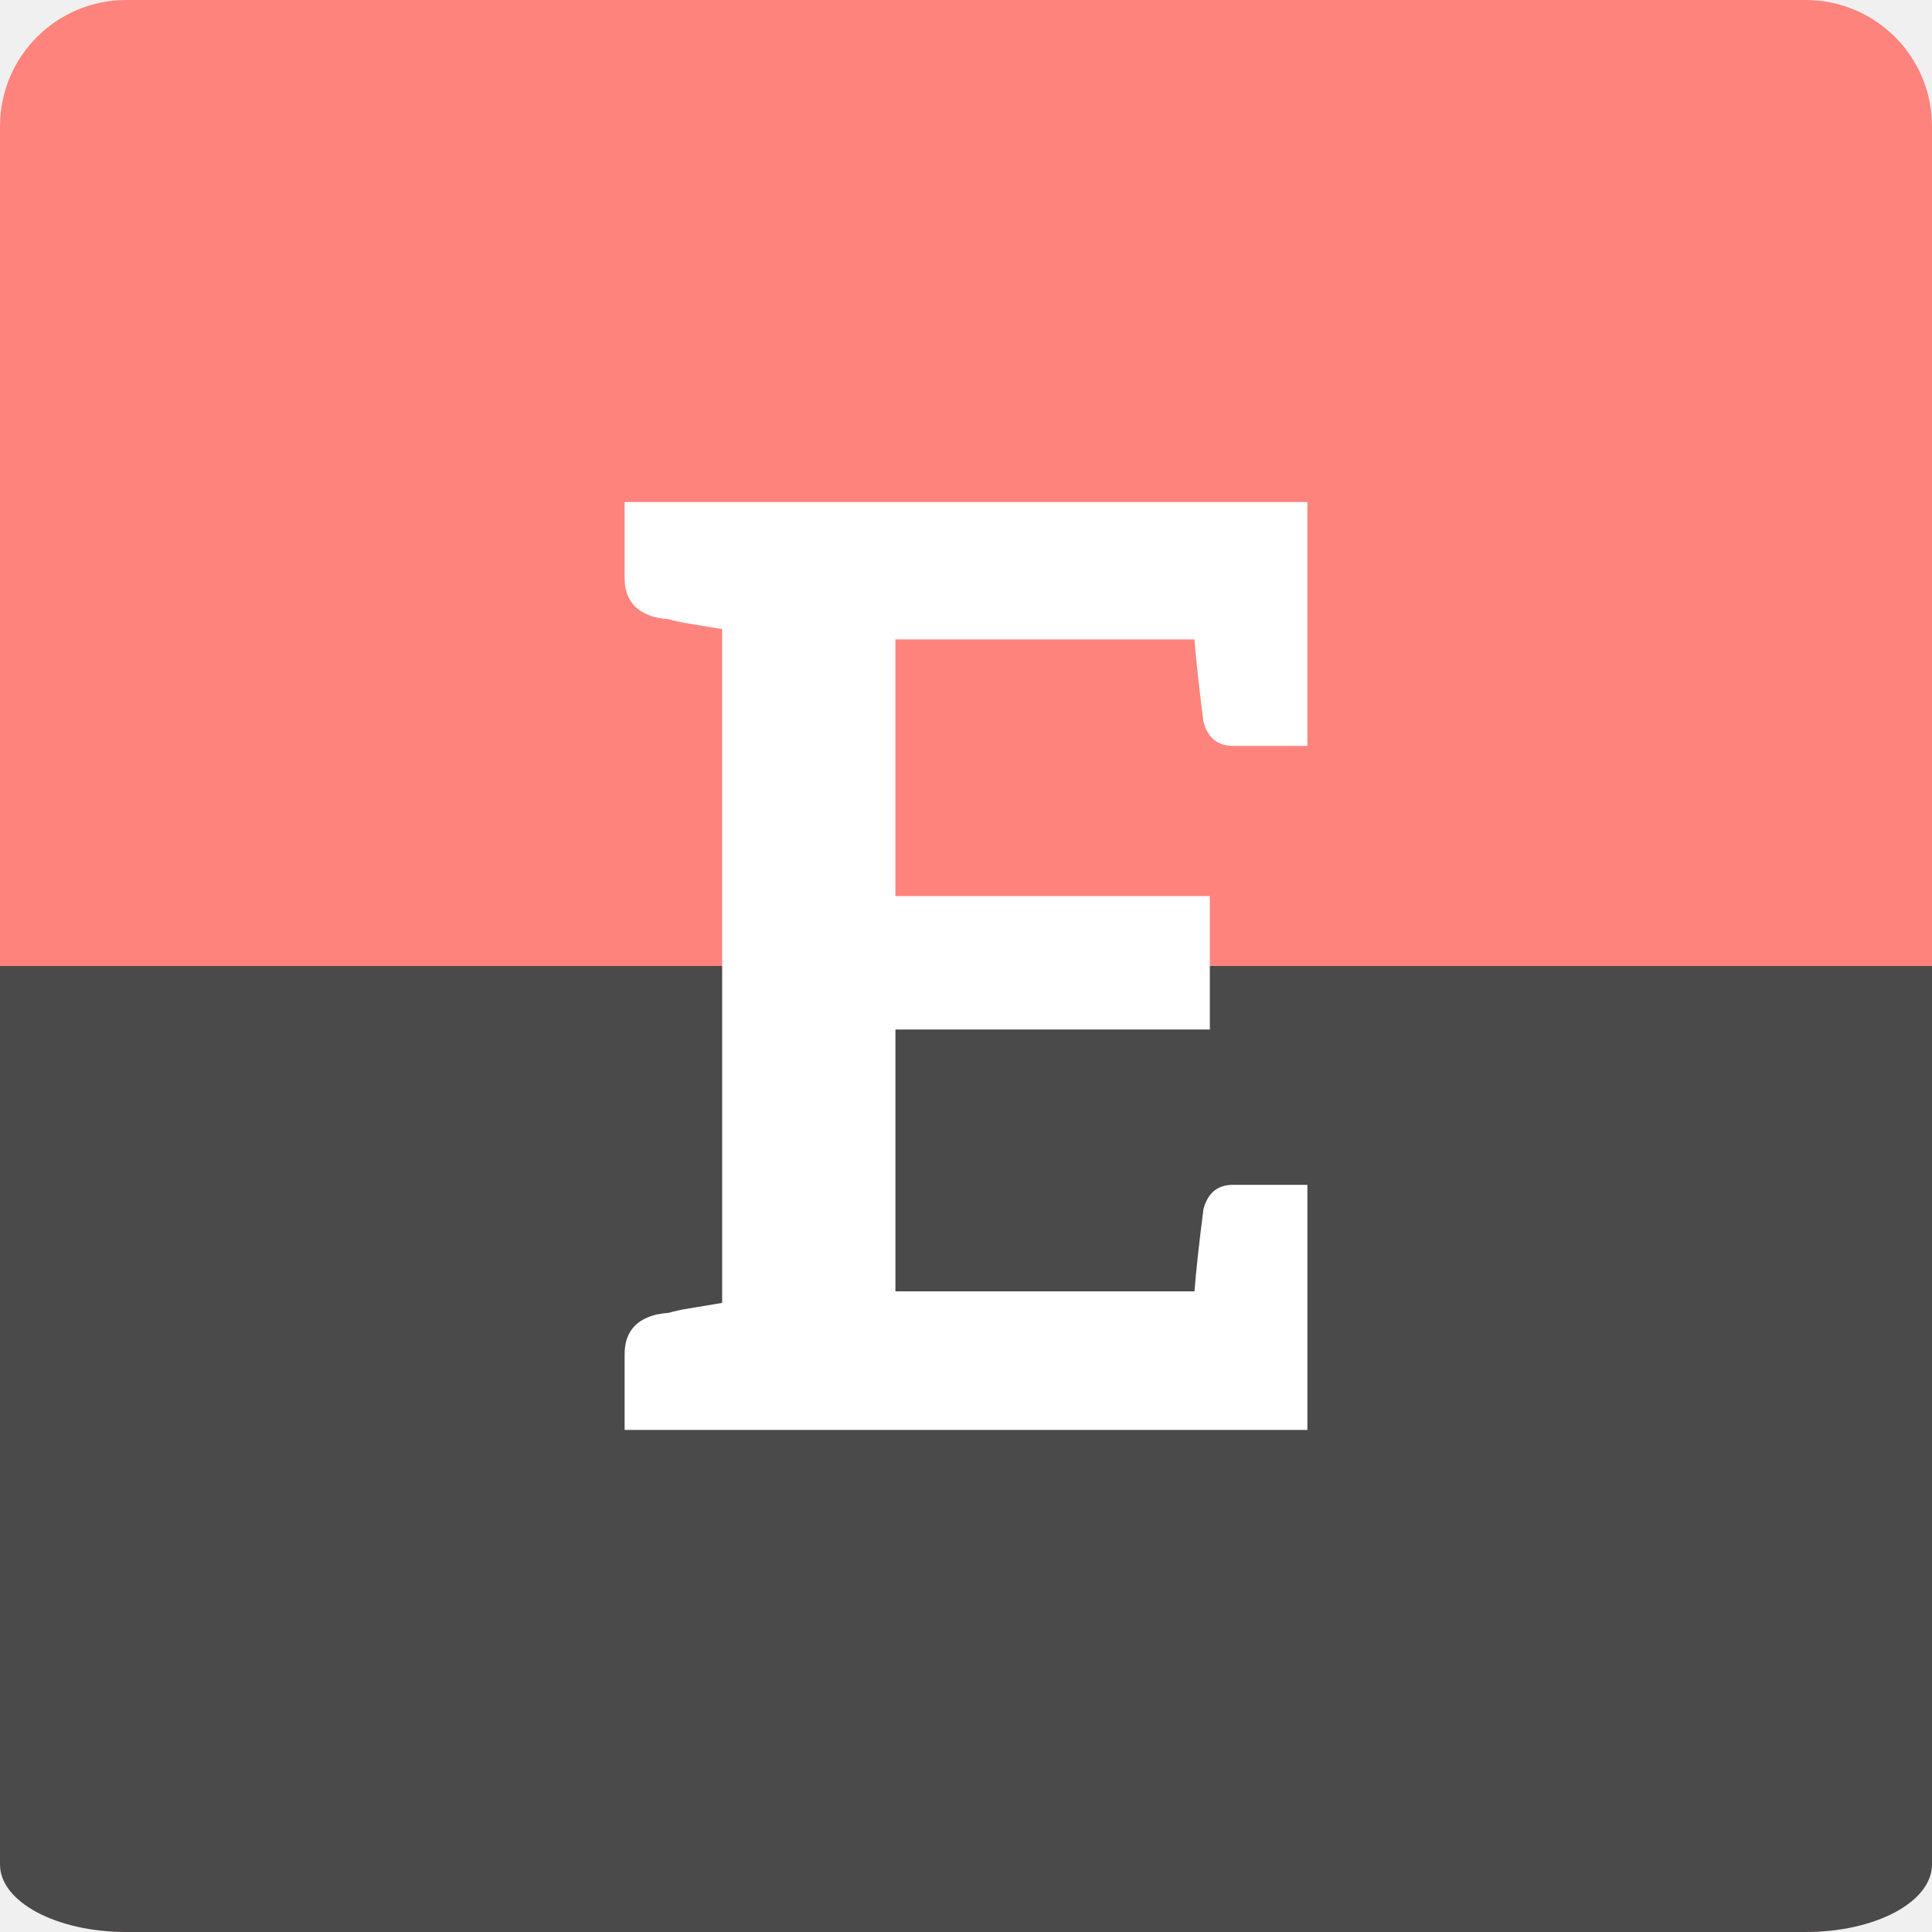
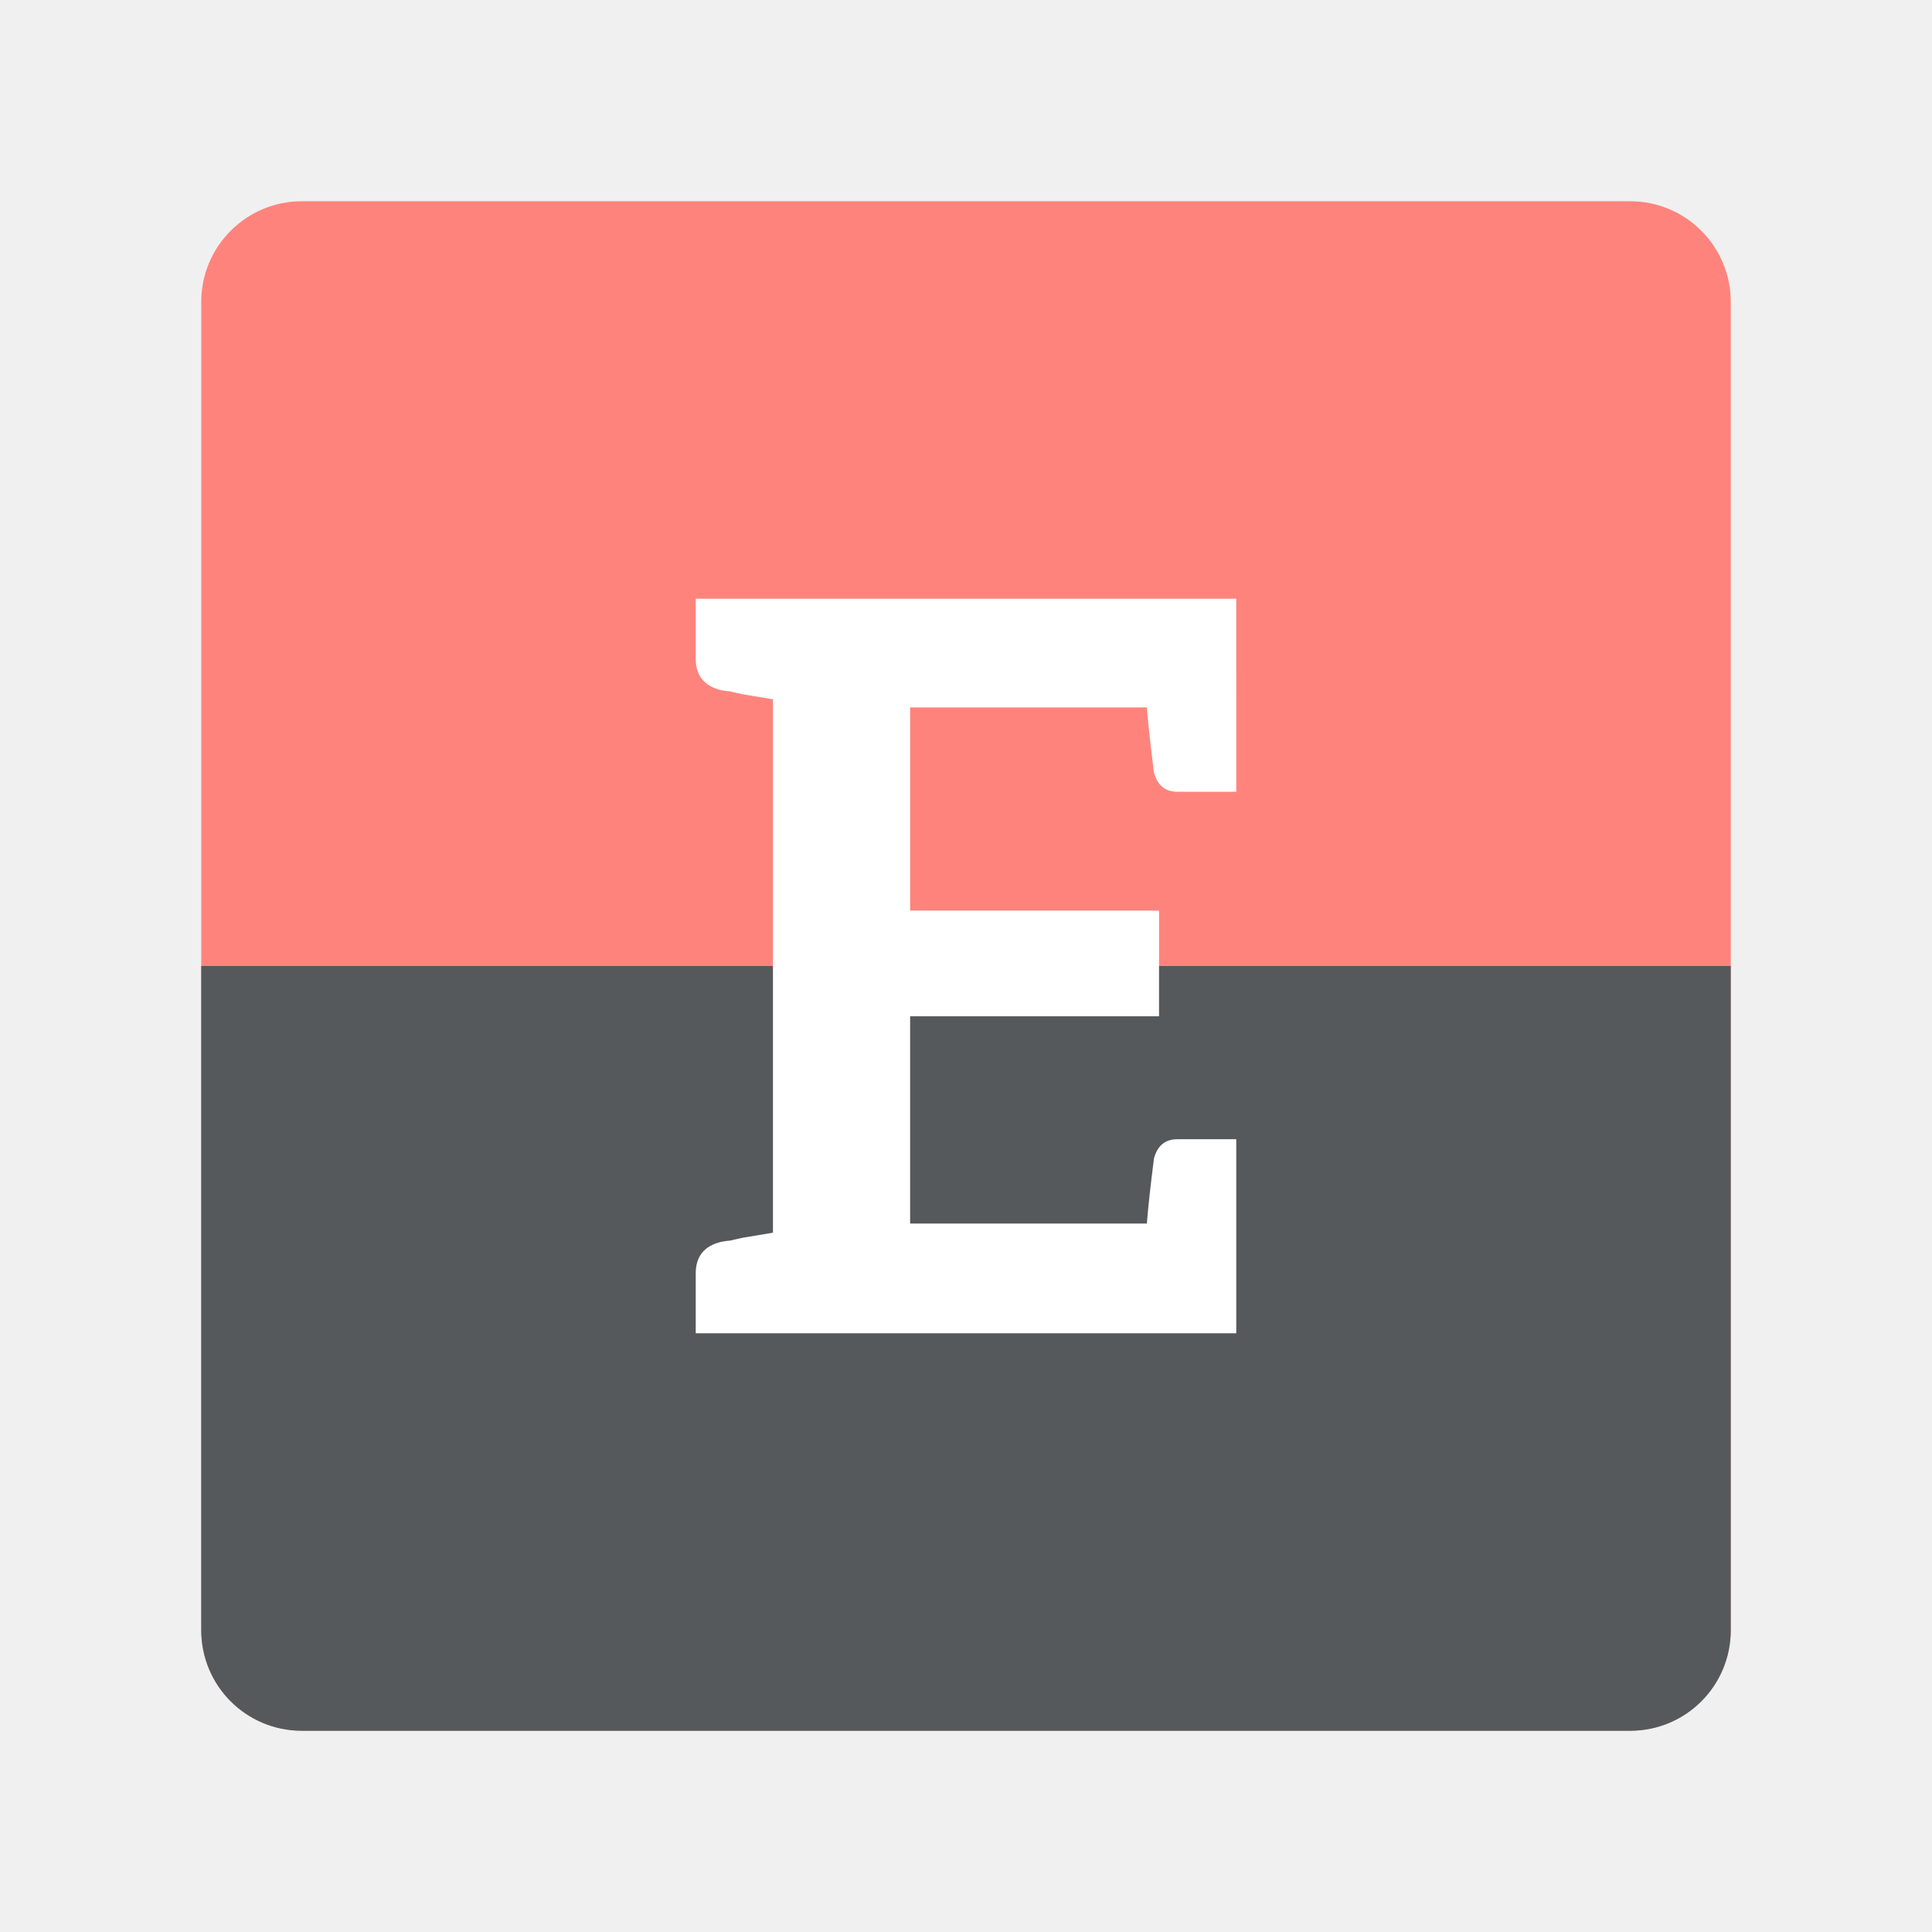
- <svg xmlns="http://www.w3.org/2000/svg" version="1.1" id="svg2" viewBox="0 0 152 152" height="152" width="152">
+ <svg xmlns="http://www.w3.org/2000/svg" version="1.1" id="svg2" viewBox="0 0 192 192" height="192" width="192">
  <defs id="defs4" />
  <g transform="translate(-19.5,-879.8622)" id="layer1">
-     <rect style="fill:#ff837d;fill-opacity:1;fill-rule:evenodd;stroke:none;stroke-width:1;stroke-opacity:1" width="152" height="152" x="19.5" y="879.862" rx="9.935" id="rect1118" />
-     <path id="rect1118-4" style="fill:#4a4a4a;fill-opacity:1;fill-rule:evenodd;stroke:none;stroke-width:1;stroke-opacity:1" d="m 171.5,955.862 v 70.685 c 0,2.944 -4.431,5.315 -9.935,5.315 H 29.435 c -5.504,0 -9.935,-2.37 -9.935,-5.315 v -70.685 c 152,0 0,0 152,0 z" />
-     <path d="m 122.358,938.546 h -5.856 q -1.817,0 -2.322,-1.918 -0.505,-3.938 -0.707,-6.462 H 89.947 v 20.194 h 24.737 v 10.501 H 89.947 v 20.598 h 23.526 q 0.202,-2.524 0.707,-6.462 0.505,-1.918 2.322,-1.918 h 5.856 v 19.285 H 68.642 v -5.957 q 0,-2.524 2.524,-3.13 l 0.606,-0.101 q 0.303,0 0.606,-0.101 0.404,-0.101 0.909,-0.202 l 3.029,-0.505 v -53.008 l -3.029,-0.505 q -0.505,-0.101 -0.909,-0.202 -0.303,-0.101 -0.606,-0.101 l -0.606,-0.101 q -2.524,-0.606 -2.524,-3.13 v -5.957 h 53.715 z" style="font-style:normal;font-variant:normal;font-weight:bold;font-stretch:normal;font-size:91.893px;line-height:1.25;font-family:aleo;-inkscape-font-specification:'aleo Bold';letter-spacing:0px;word-spacing:0px;fill:#ffffff;fill-opacity:1;stroke-width:2.524" id="path959" />
+     <rect style="fill:#ff837d;fill-opacity:1;fill-rule:evenodd;stroke:none;stroke-width:1;stroke-opacity:1" width="152" height="152" x="39.5" y="899.862" rx="10" id="rect1118" ry="10" />
+     <path id="rect834" style="fill:#56595b;fill-opacity:1;stroke-width:2.786;stroke-linecap:round;stop-color:#000000" d="m 39.5,975.862 v 66 c 0,5.54 4.46,10 10,10 h 132 c 5.54,0 10,-4.46 10,-10 v -66 z" />
+     <path d="m 142.358,958.546 h -5.856 q -1.817,0 -2.322,-1.918 -0.505,-3.938 -0.707,-6.462 h -23.526 v 20.194 h 24.737 v 10.501 h -24.737 v 20.597 h 23.526 q 0.202,-2.524 0.707,-6.462 0.505,-1.918 2.322,-1.918 h 5.856 v 19.285 H 88.642 v -5.957 q 0,-2.524 2.524,-3.13 l 0.606,-0.101 q 0.303,0 0.606,-0.101 0.404,-0.101 0.909,-0.202 l 3.029,-0.505 v -53.008 l -3.029,-0.505 q -0.505,-0.101 -0.909,-0.202 -0.303,-0.101 -0.606,-0.101 l -0.606,-0.101 q -2.524,-0.606 -2.524,-3.13 v -5.957 h 53.715 z" style="font-style:normal;font-variant:normal;font-weight:bold;font-stretch:normal;font-size:91.893px;line-height:1.25;font-family:aleo;-inkscape-font-specification:'aleo Bold';letter-spacing:0px;word-spacing:0px;fill:#ffffff;fill-opacity:1;stroke-width:2.524" id="path959" />
  </g>
  <style type="text/css" id="style853">
	.st0{fill:#FFFFFF;}
</style>
</svg>
